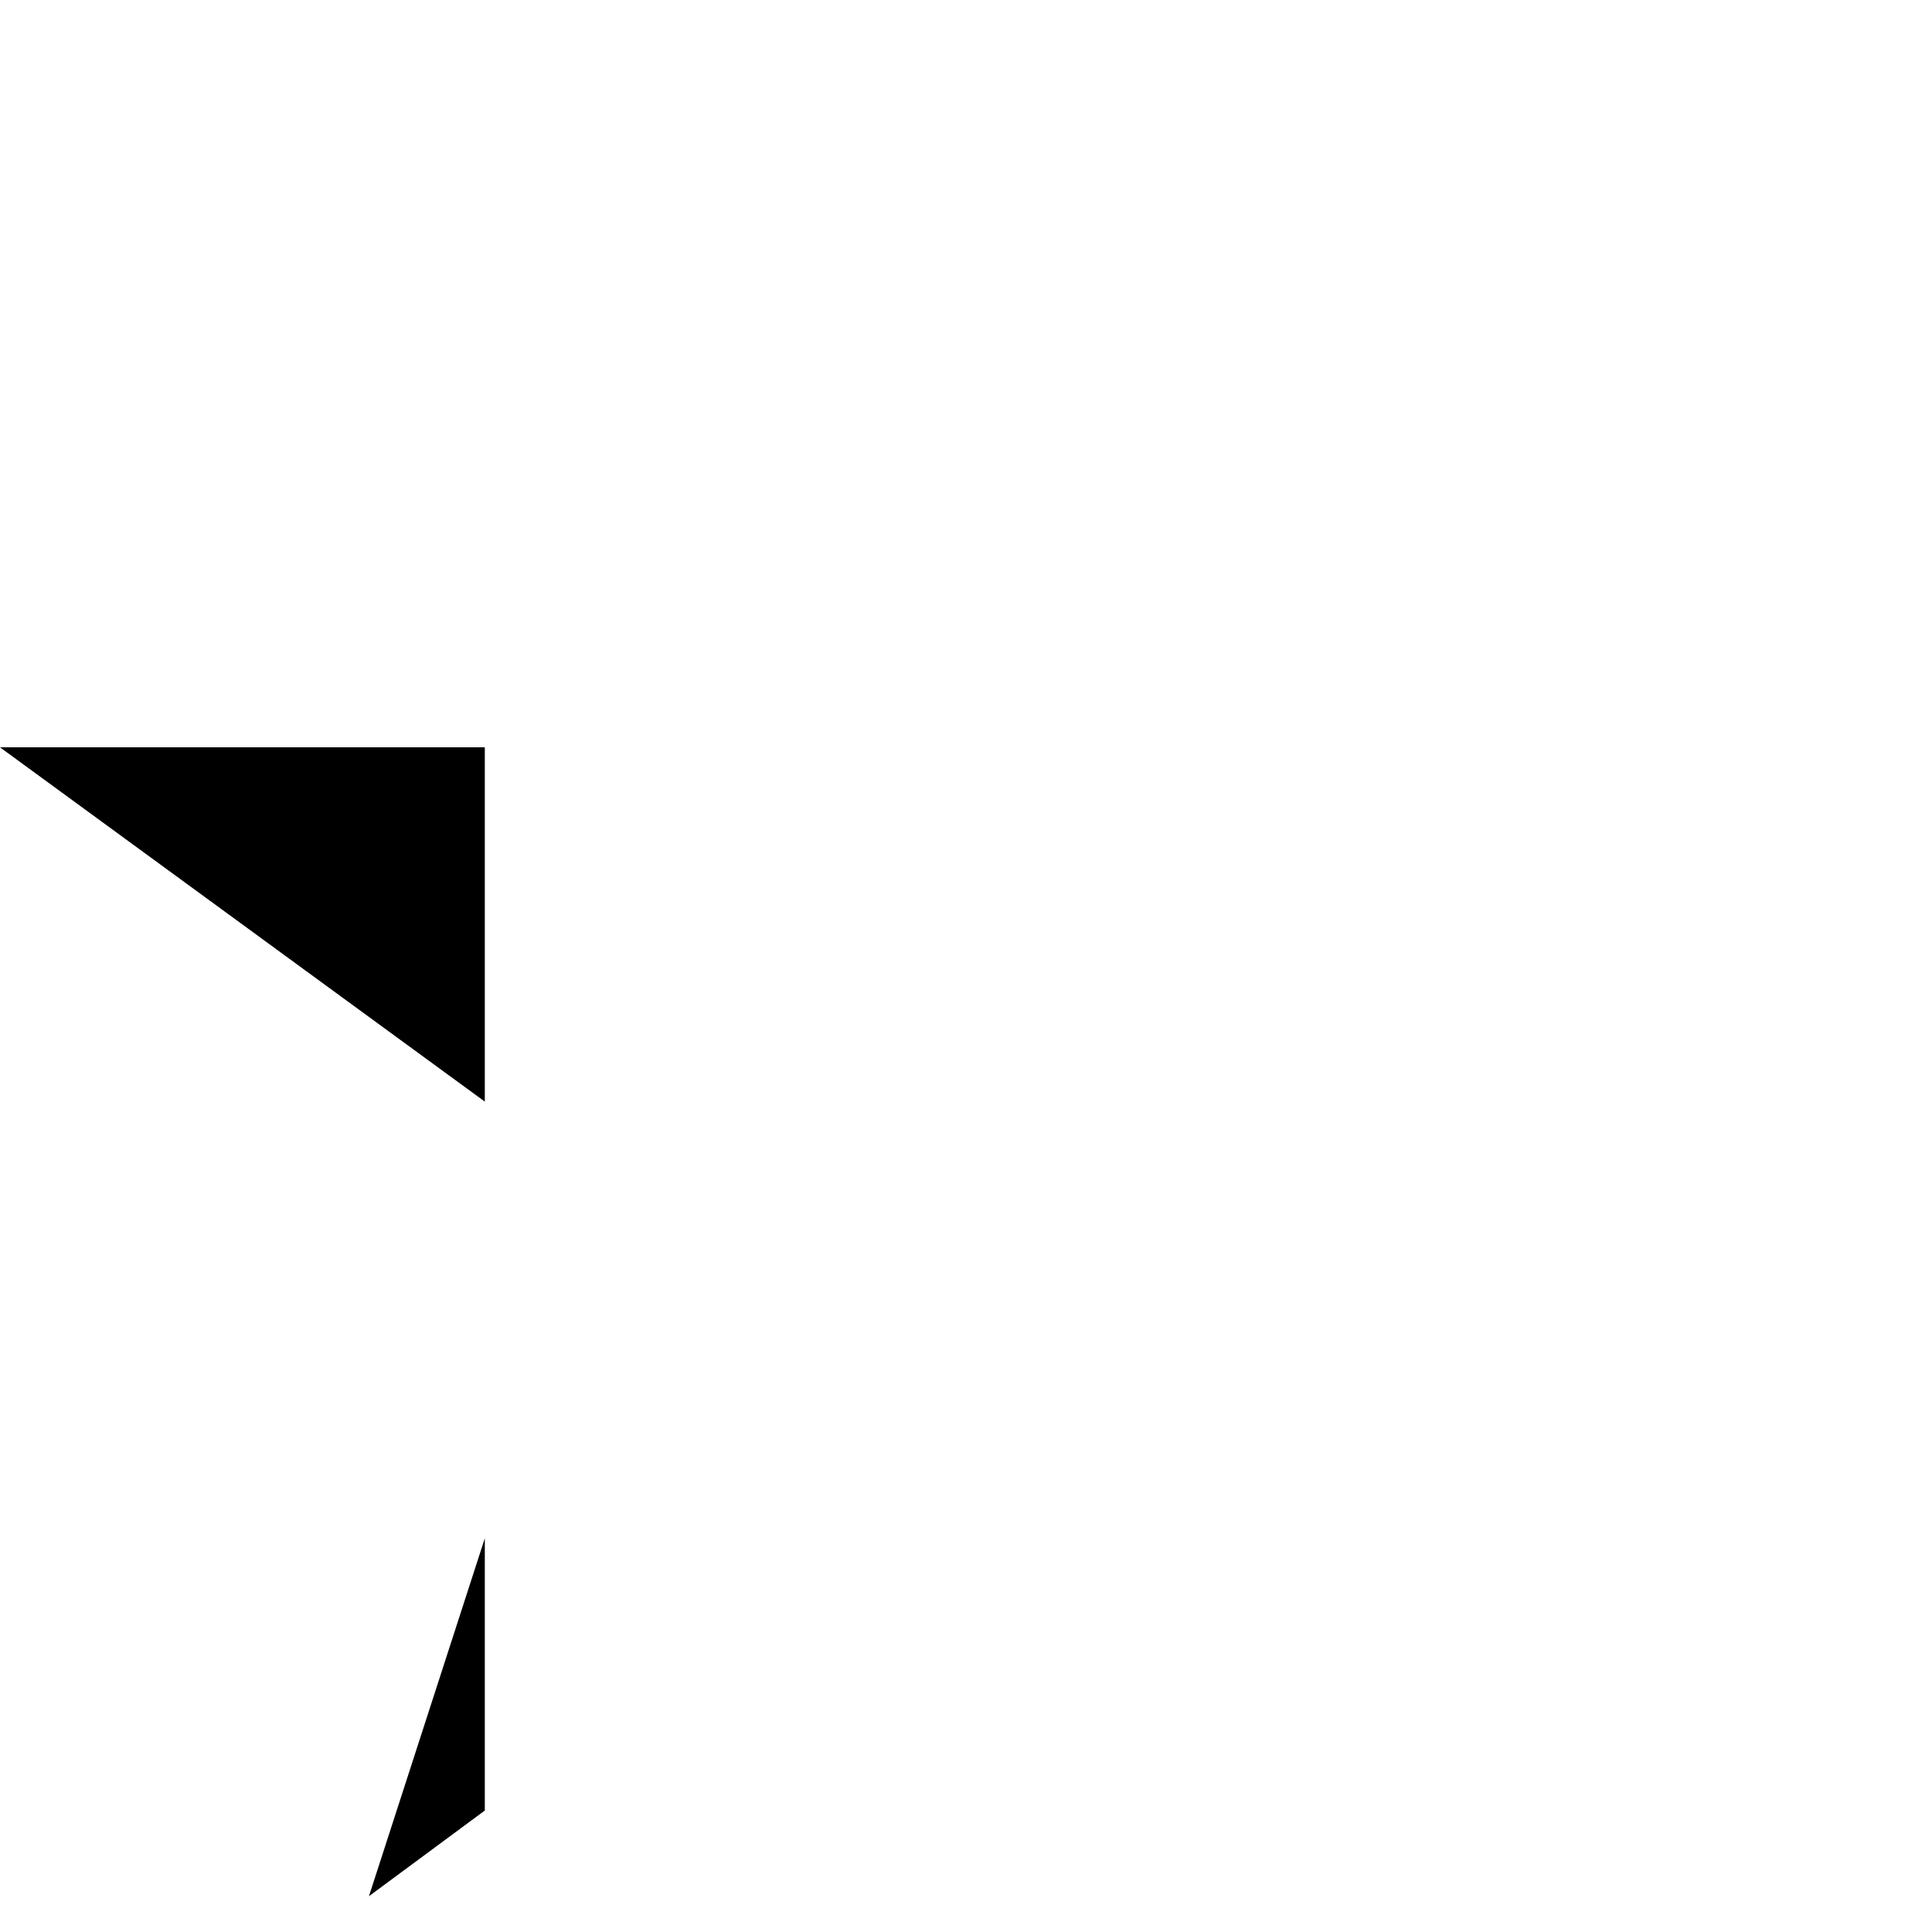
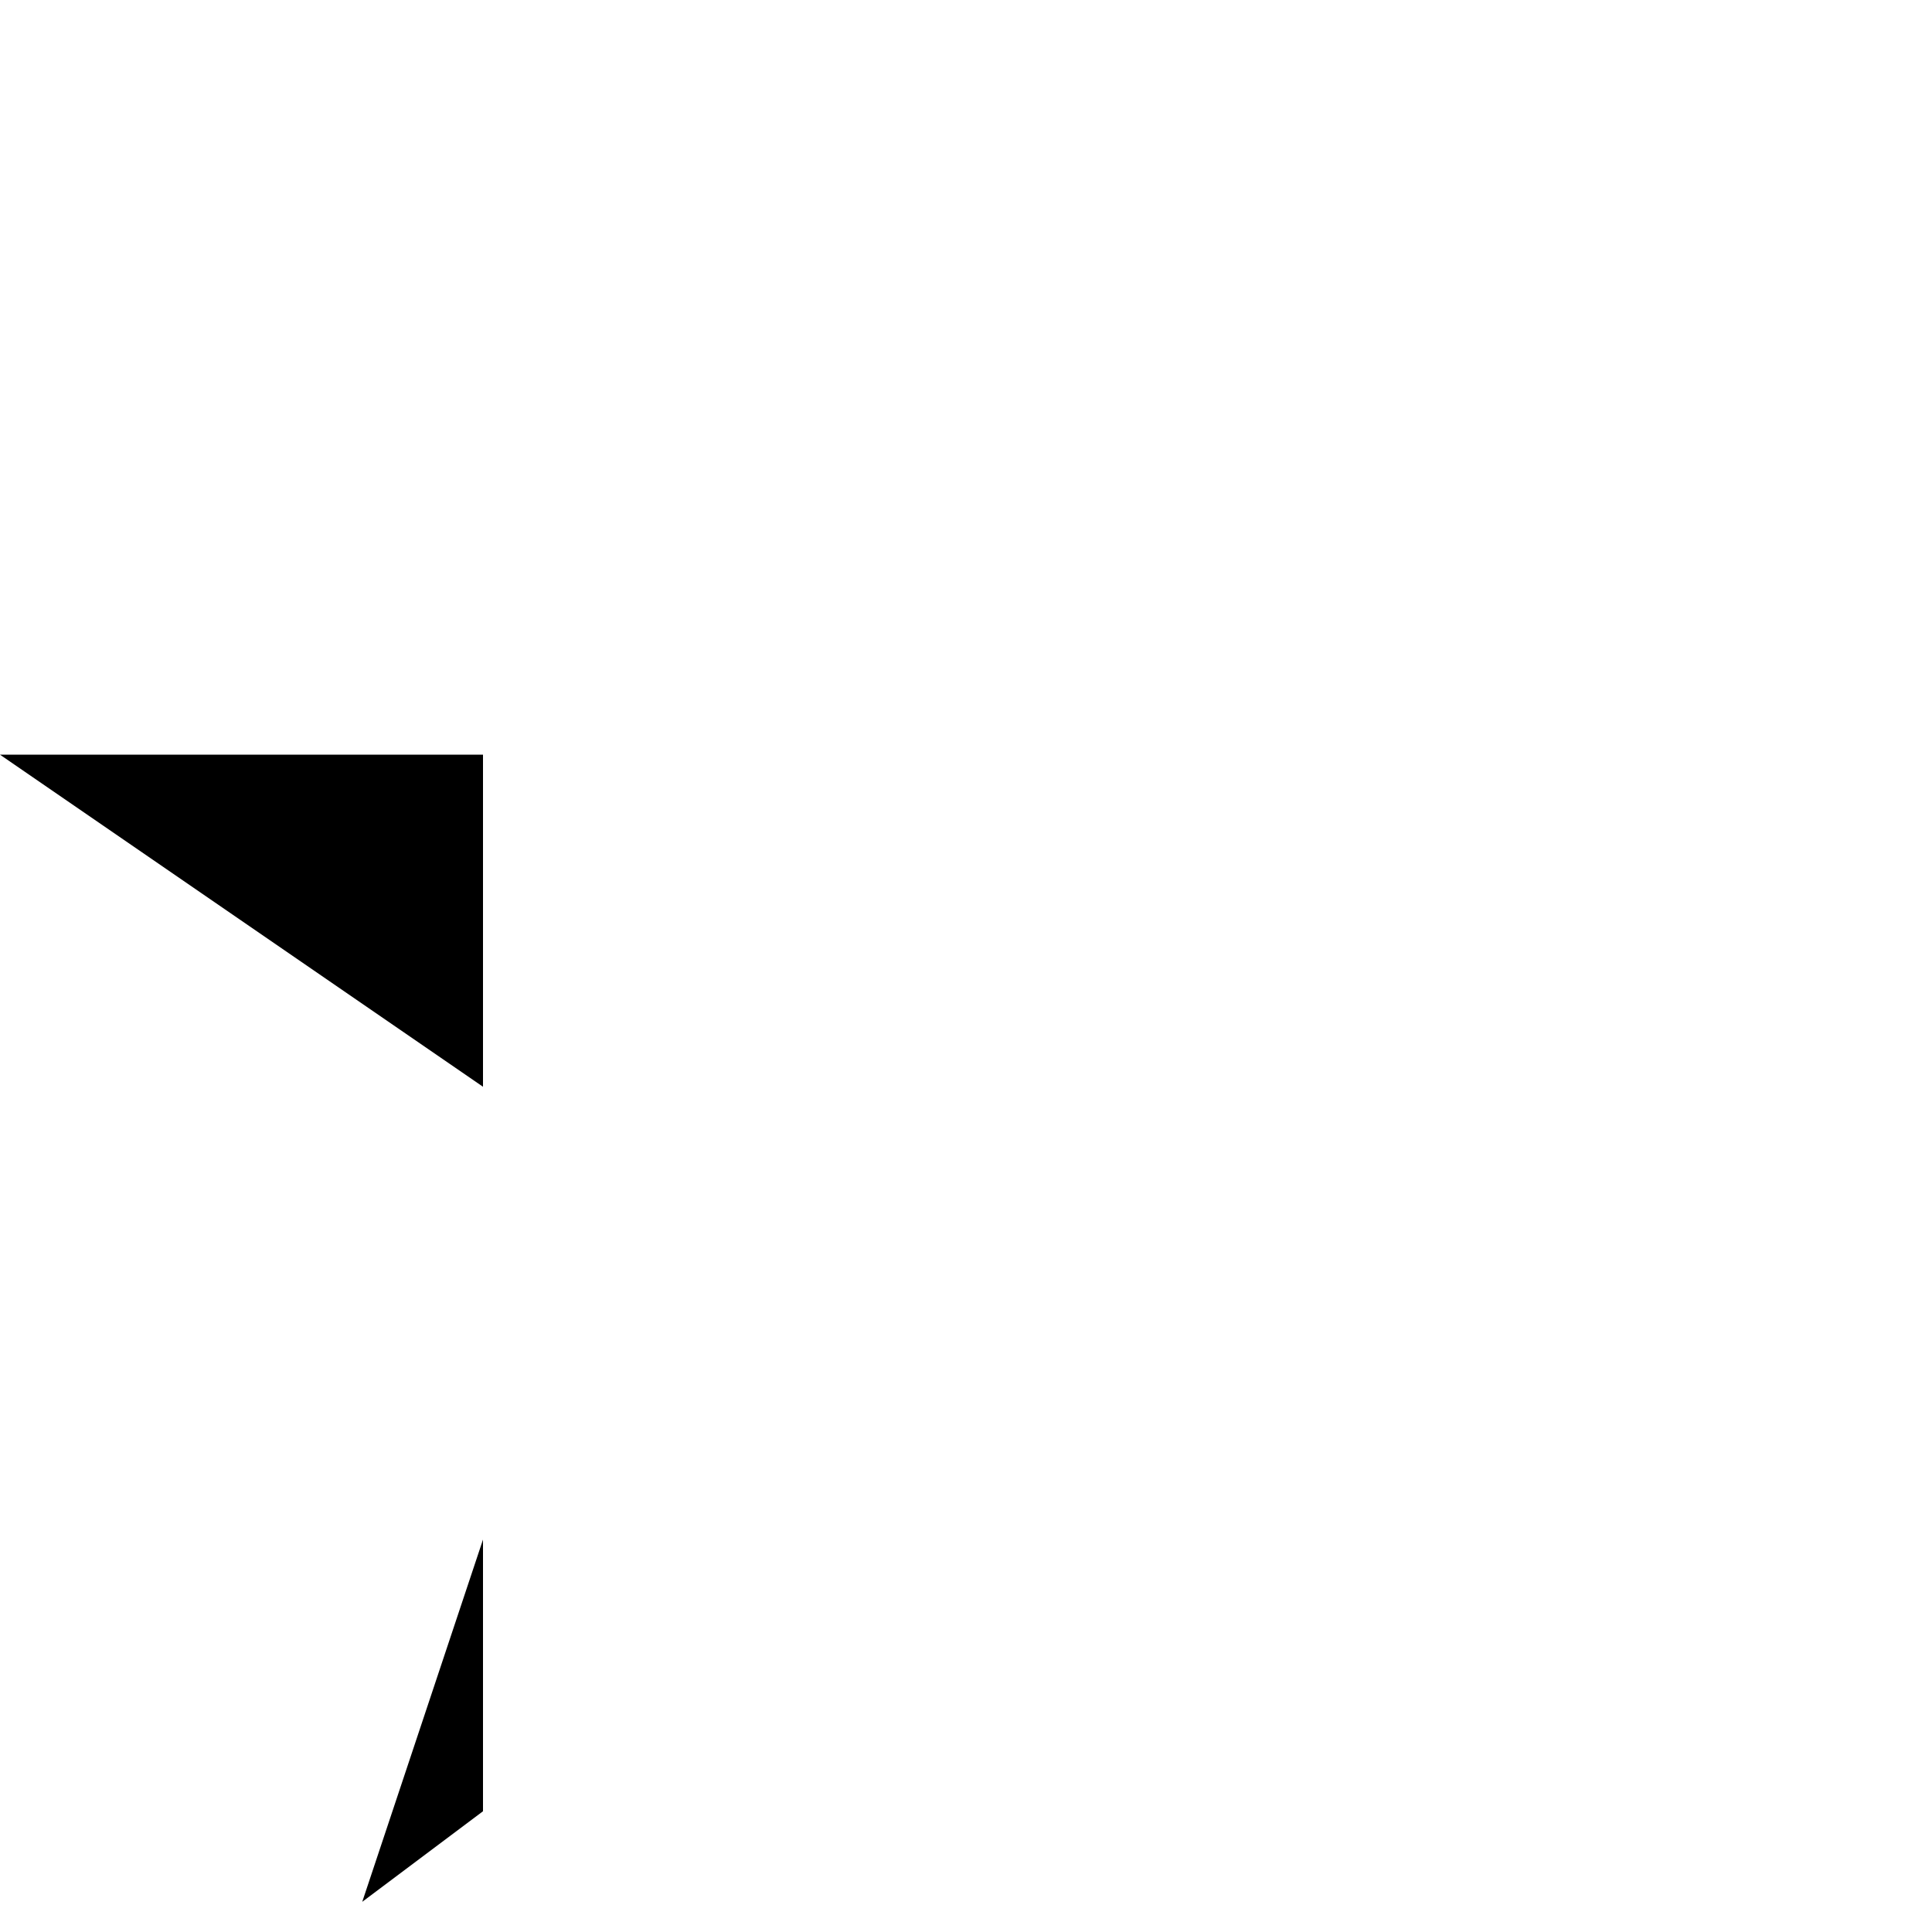
- <svg xmlns="http://www.w3.org/2000/svg" viewBox="0 0 32 32" enable-background="new 0 0 32 32">
-   <g>
-     <path d="m8.03 25.468v.011l-1.919 5.928 1.919-1.419z" />
-     <path d="m8.03 12.378h-8.03l8.03 5.868z" />
-   </g>
+ <svg xmlns="http://www.w3.org/2000/svg" viewBox="0 0 32 32">
+   <path d="M8 25.5l-2 6L8 30zm0-13H0L8 18z" />
</svg>
